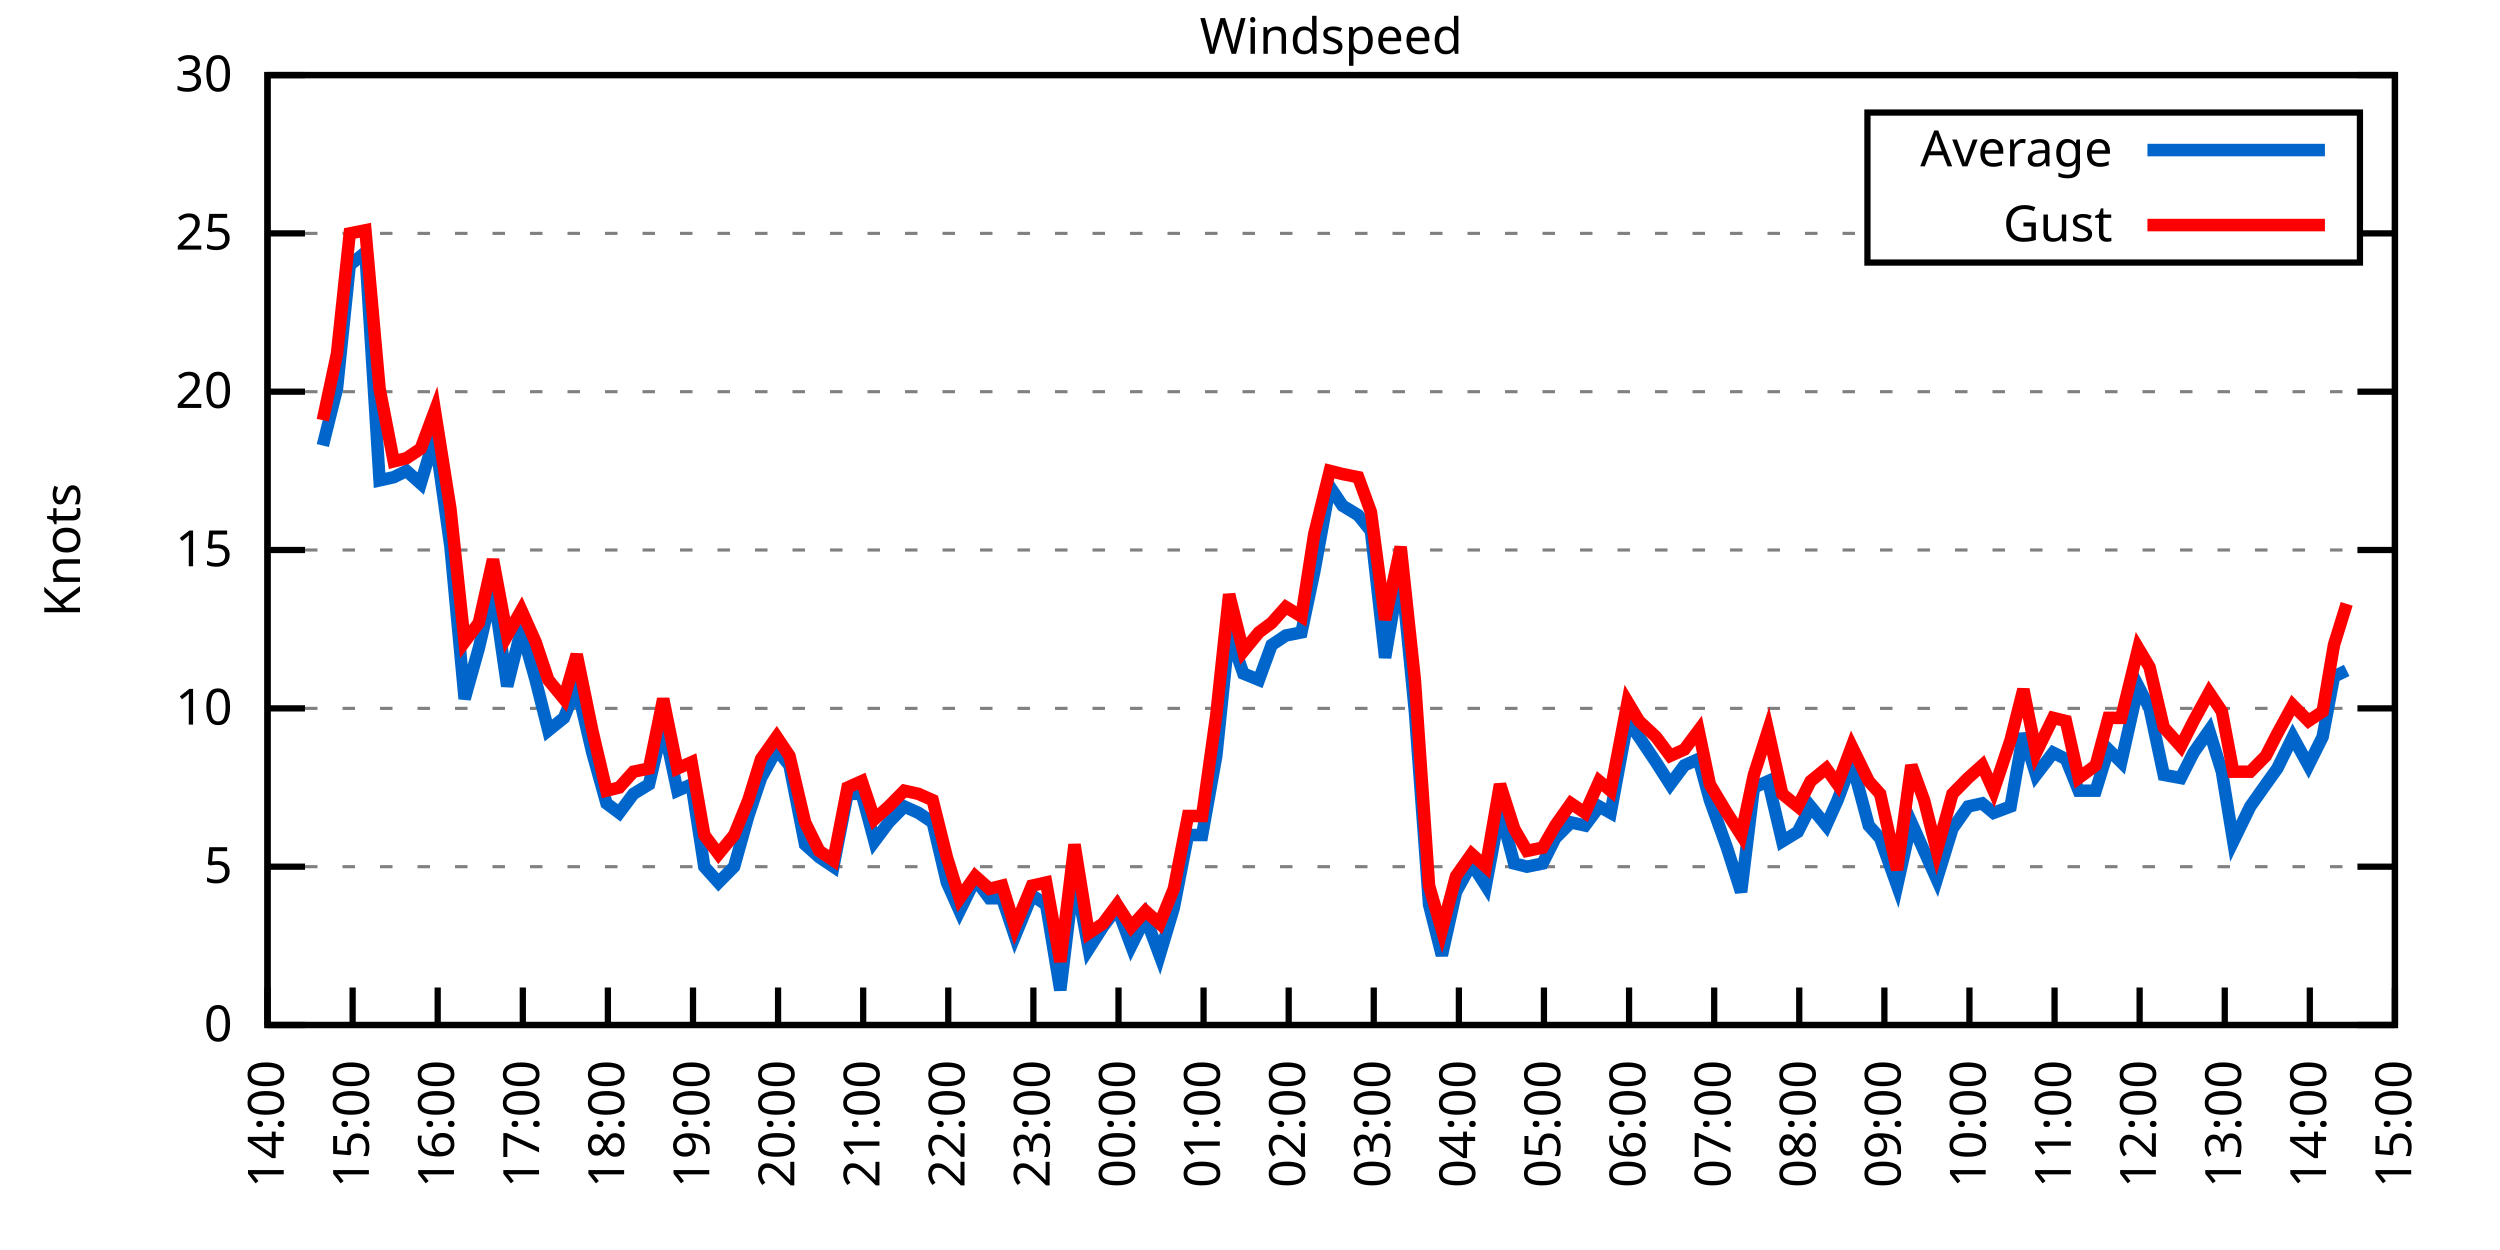
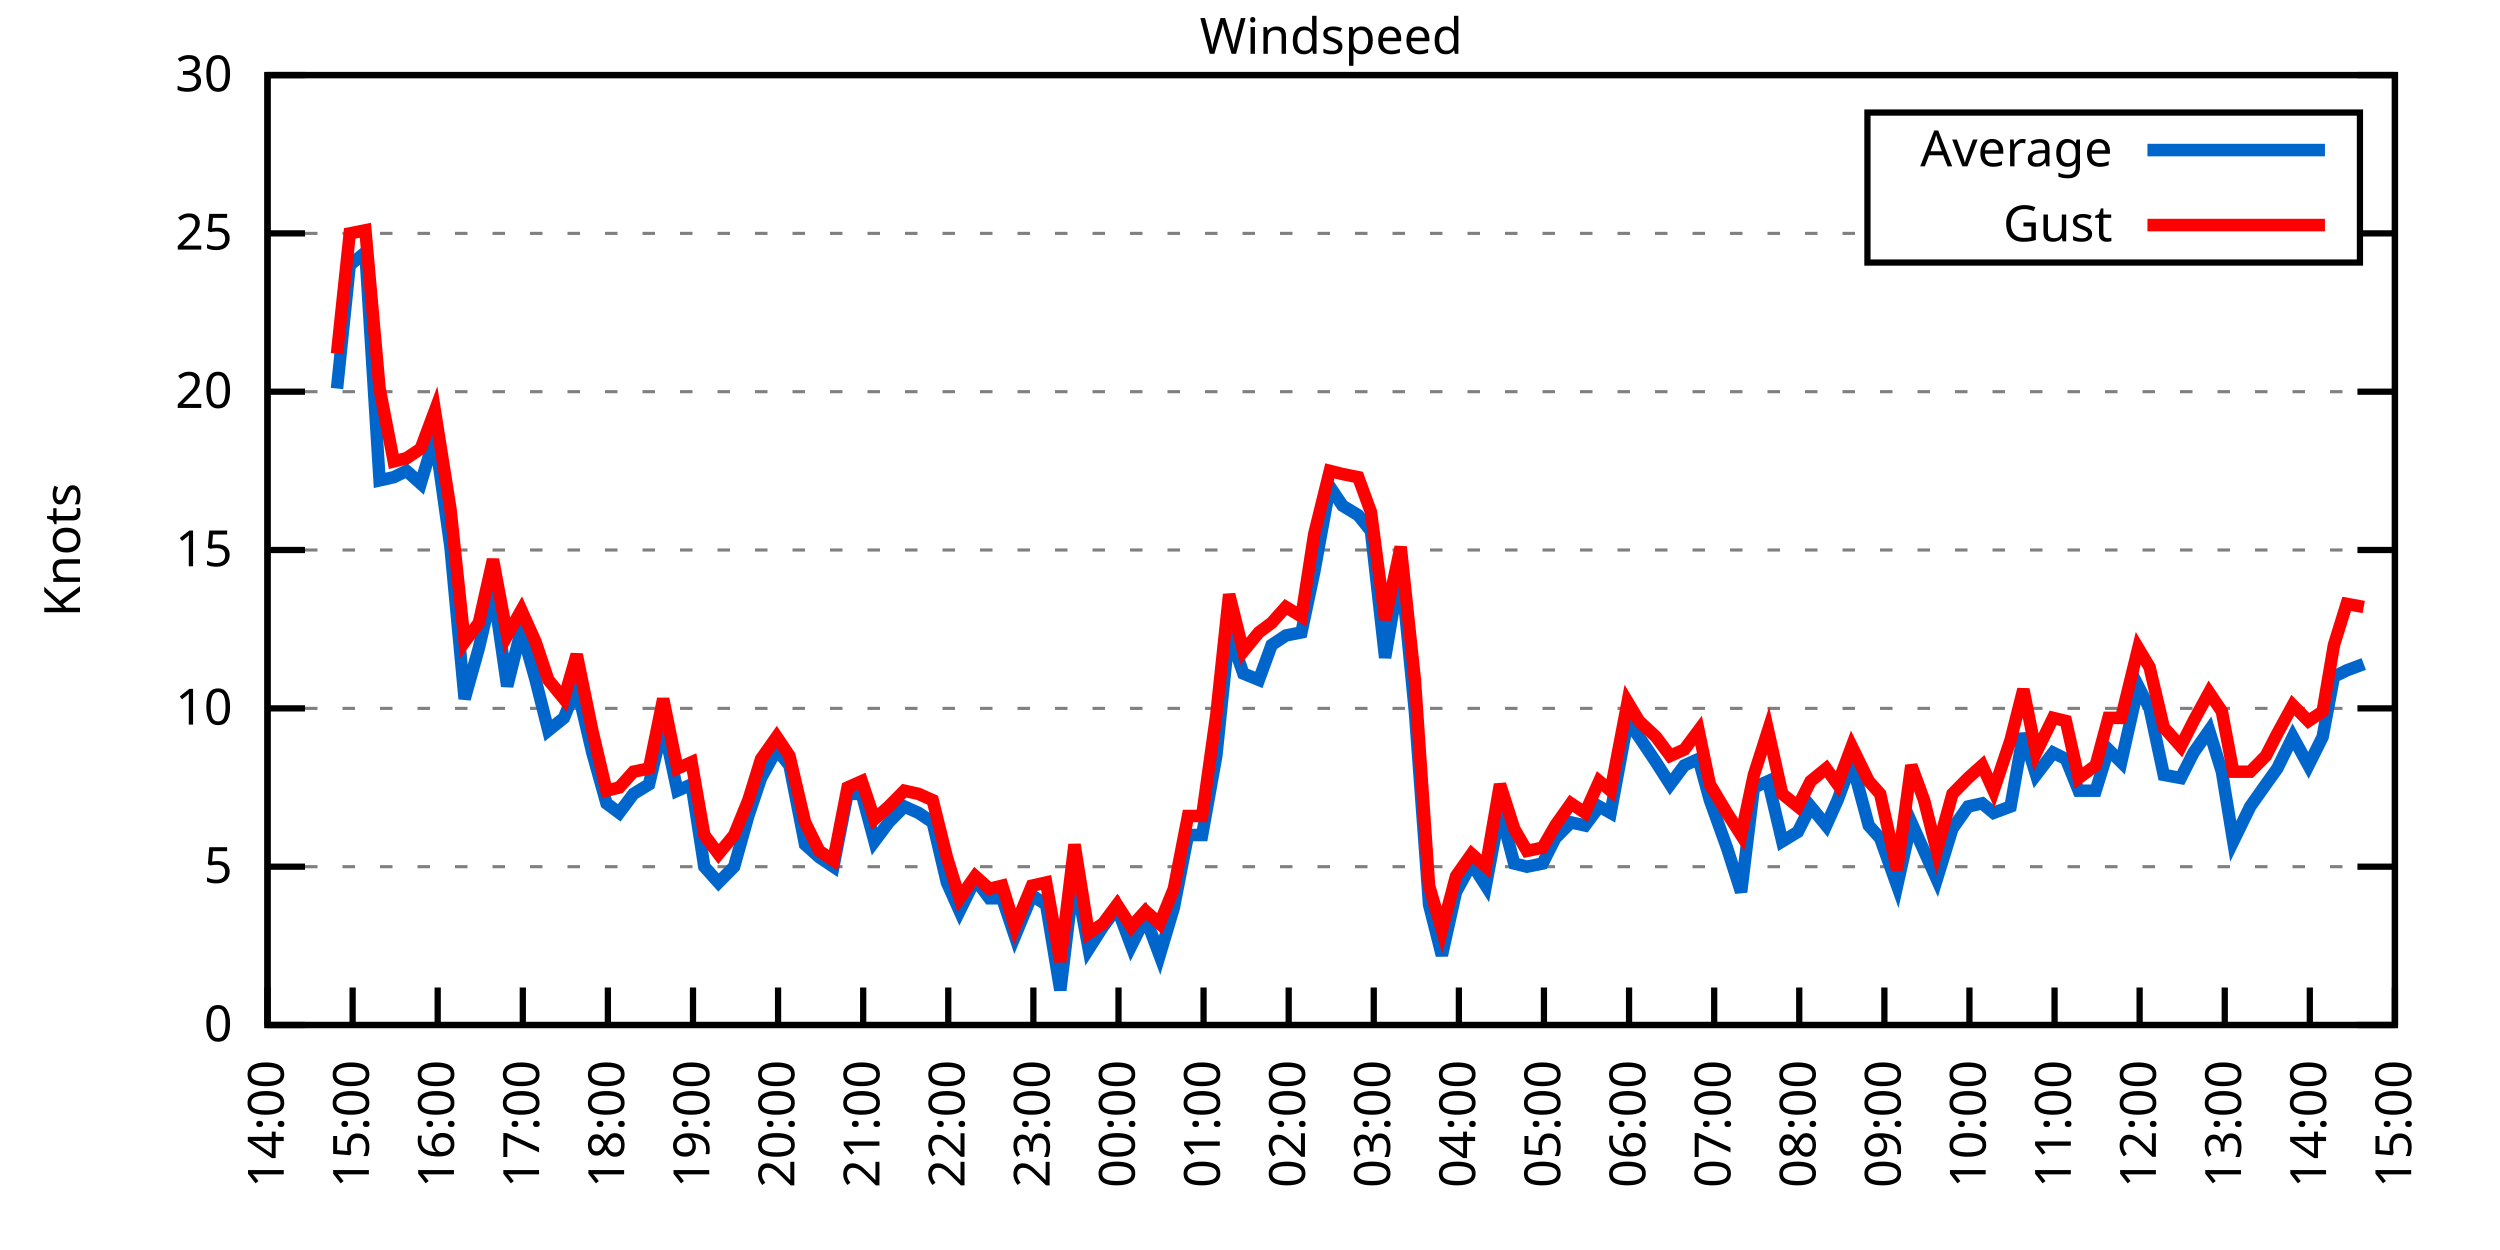
<svg xmlns="http://www.w3.org/2000/svg" xmlns:xlink="http://www.w3.org/1999/xlink" width="400" height="200" viewBox="0 0 400 200">
  <g id="gnuplot_canvas">
    <rect x="0" y="0" width="400" height="200" fill="none" />
    <defs>
      <circle id="gpDot" r="0.5" stroke-width="0.5" stroke="currentColor" />
      <path id="gpPt0" stroke-width="0.333" stroke="currentColor" d="M-1,0 h2 M0,-1 v2" />
      <path id="gpPt1" stroke-width="0.333" stroke="currentColor" d="M-1,-1 L1,1 M1,-1 L-1,1" />
      <path id="gpPt2" stroke-width="0.333" stroke="currentColor" d="M-1,0 L1,0 M0,-1 L0,1 M-1,-1 L1,1 M-1,1 L1,-1" />
      <rect id="gpPt3" stroke-width="0.333" stroke="currentColor" x="-1" y="-1" width="2" height="2" />
      <rect id="gpPt4" stroke-width="0.333" stroke="currentColor" fill="currentColor" x="-1" y="-1" width="2" height="2" />
      <circle id="gpPt5" stroke-width="0.333" stroke="currentColor" cx="0" cy="0" r="1" />
      <use xlink:href="#gpPt5" id="gpPt6" fill="currentColor" stroke="none" />
      <path id="gpPt7" stroke-width="0.333" stroke="currentColor" d="M0,-1.33 L-1.33,0.67 L1.33,0.67 z" />
      <use xlink:href="#gpPt7" id="gpPt8" fill="currentColor" stroke="none" />
      <use xlink:href="#gpPt7" id="gpPt9" stroke="currentColor" transform="rotate(180)" />
      <use xlink:href="#gpPt9" id="gpPt10" fill="currentColor" stroke="none" />
      <use xlink:href="#gpPt3" id="gpPt11" stroke="currentColor" transform="rotate(45)" />
      <use xlink:href="#gpPt11" id="gpPt12" fill="currentColor" stroke="none" />
      <path id="gpPt13" stroke-width="0.333" stroke="currentColor" d="M0,1.330 L1.265,0.411 L0.782,-1.067 L-0.782,-1.076 L-1.265,0.411 z" />
      <use xlink:href="#gpPt13" id="gpPt14" fill="currentColor" stroke="none" />
      <filter id="textbox" filterUnits="objectBoundingBox" x="0" y="0" height="1" width="1">
        <feFlood flood-color="white" flood-opacity="1" result="bgnd" />
        <feComposite in="SourceGraphic" in2="bgnd" operator="atop" />
      </filter>
      <filter id="greybox" filterUnits="objectBoundingBox" x="0" y="0" height="1" width="1">
        <feFlood flood-color="lightgrey" flood-opacity="1" result="grey" />
        <feComposite in="SourceGraphic" in2="grey" operator="atop" />
      </filter>
    </defs>
    <g fill="none" color="white" stroke="currentColor" stroke-width="1.00" stroke-linecap="butt" stroke-linejoin="miter">
</g>
    <g fill="none" color="black" stroke="currentColor" stroke-width="1.00" stroke-linecap="butt" stroke-linejoin="miter">
      <g stroke="none" shape-rendering="crispEdges">
        <polygon fill="rgb(255, 255, 255)" points="42.80,164.00 383.18,164.00 383.18,12.02 42.80,12.02 " />
      </g>
    </g>
    <g fill="none" color="black" stroke="currentColor" stroke-width="1.00" stroke-linecap="butt" stroke-linejoin="miter">
</g>
    <g fill="none" color="black" stroke="black" stroke-width="0.50" stroke-linecap="butt" stroke-linejoin="miter">
</g>
    <g fill="none" color="gray" stroke="currentColor" stroke-width="0.50" stroke-linecap="butt" stroke-linejoin="miter">
      <path stroke="gray" stroke-dasharray="2,4" class="gridline" d="M42.80,164.00 L383.19,164.00  " />
    </g>
    <g fill="none" color="gray" stroke="gray" stroke-width="1.00" stroke-linecap="butt" stroke-linejoin="miter">
</g>
    <g fill="none" color="black" stroke="currentColor" stroke-width="1.00" stroke-linecap="butt" stroke-linejoin="miter">
      <path stroke="black" d="M42.80,164.00 L48.80,164.00 M383.19,164.00 L377.19,164.00  " />
      <g transform="translate(37.20,166.60)" stroke="none" fill="black" font-family="Sans" font-size="8.00" text-anchor="end">
        <text>
          <tspan font-family="Sans"> 0</tspan>
        </text>
      </g>
    </g>
    <g fill="none" color="black" stroke="currentColor" stroke-width="1.00" stroke-linecap="butt" stroke-linejoin="miter">
</g>
    <g fill="none" color="black" stroke="black" stroke-width="0.50" stroke-linecap="butt" stroke-linejoin="miter">
</g>
    <g fill="none" color="gray" stroke="currentColor" stroke-width="0.50" stroke-linecap="butt" stroke-linejoin="miter">
      <path stroke="gray" stroke-dasharray="2,4" class="gridline" d="M42.80,138.67 L383.19,138.67  " />
    </g>
    <g fill="none" color="gray" stroke="gray" stroke-width="1.00" stroke-linecap="butt" stroke-linejoin="miter">
</g>
    <g fill="none" color="black" stroke="currentColor" stroke-width="1.00" stroke-linecap="butt" stroke-linejoin="miter">
      <path stroke="black" d="M42.80,138.67 L48.80,138.67 M383.19,138.67 L377.19,138.67  " />
      <g transform="translate(37.20,141.27)" stroke="none" fill="black" font-family="Sans" font-size="8.00" text-anchor="end">
        <text>
          <tspan font-family="Sans"> 5</tspan>
        </text>
      </g>
    </g>
    <g fill="none" color="black" stroke="currentColor" stroke-width="1.00" stroke-linecap="butt" stroke-linejoin="miter">
</g>
    <g fill="none" color="black" stroke="black" stroke-width="0.50" stroke-linecap="butt" stroke-linejoin="miter">
</g>
    <g fill="none" color="gray" stroke="currentColor" stroke-width="0.50" stroke-linecap="butt" stroke-linejoin="miter">
      <path stroke="gray" stroke-dasharray="2,4" class="gridline" d="M42.80,113.34 L383.19,113.34  " />
    </g>
    <g fill="none" color="gray" stroke="gray" stroke-width="1.00" stroke-linecap="butt" stroke-linejoin="miter">
</g>
    <g fill="none" color="black" stroke="currentColor" stroke-width="1.00" stroke-linecap="butt" stroke-linejoin="miter">
      <path stroke="black" d="M42.80,113.34 L48.80,113.34 M383.19,113.34 L377.19,113.34  " />
      <g transform="translate(37.20,115.94)" stroke="none" fill="black" font-family="Sans" font-size="8.00" text-anchor="end">
        <text>
          <tspan font-family="Sans"> 10</tspan>
        </text>
      </g>
    </g>
    <g fill="none" color="black" stroke="currentColor" stroke-width="1.00" stroke-linecap="butt" stroke-linejoin="miter">
</g>
    <g fill="none" color="black" stroke="black" stroke-width="0.50" stroke-linecap="butt" stroke-linejoin="miter">
</g>
    <g fill="none" color="gray" stroke="currentColor" stroke-width="0.50" stroke-linecap="butt" stroke-linejoin="miter">
      <path stroke="gray" stroke-dasharray="2,4" class="gridline" d="M42.80,88.00 L383.19,88.00  " />
    </g>
    <g fill="none" color="gray" stroke="gray" stroke-width="1.00" stroke-linecap="butt" stroke-linejoin="miter">
</g>
    <g fill="none" color="black" stroke="currentColor" stroke-width="1.00" stroke-linecap="butt" stroke-linejoin="miter">
      <path stroke="black" d="M42.80,88.00 L48.80,88.00 M383.19,88.00 L377.19,88.00  " />
      <g transform="translate(37.20,90.60)" stroke="none" fill="black" font-family="Sans" font-size="8.00" text-anchor="end">
        <text>
          <tspan font-family="Sans"> 15</tspan>
        </text>
      </g>
    </g>
    <g fill="none" color="black" stroke="currentColor" stroke-width="1.00" stroke-linecap="butt" stroke-linejoin="miter">
</g>
    <g fill="none" color="black" stroke="black" stroke-width="0.50" stroke-linecap="butt" stroke-linejoin="miter">
</g>
    <g fill="none" color="gray" stroke="currentColor" stroke-width="0.50" stroke-linecap="butt" stroke-linejoin="miter">
      <path stroke="gray" stroke-dasharray="2,4" class="gridline" d="M42.80,62.67 L383.19,62.67  " />
    </g>
    <g fill="none" color="gray" stroke="gray" stroke-width="1.00" stroke-linecap="butt" stroke-linejoin="miter">
</g>
    <g fill="none" color="black" stroke="currentColor" stroke-width="1.00" stroke-linecap="butt" stroke-linejoin="miter">
      <path stroke="black" d="M42.80,62.67 L48.80,62.67 M383.19,62.67 L377.19,62.67  " />
      <g transform="translate(37.20,65.27)" stroke="none" fill="black" font-family="Sans" font-size="8.00" text-anchor="end">
        <text>
          <tspan font-family="Sans"> 20</tspan>
        </text>
      </g>
    </g>
    <g fill="none" color="black" stroke="currentColor" stroke-width="1.00" stroke-linecap="butt" stroke-linejoin="miter">
</g>
    <g fill="none" color="black" stroke="black" stroke-width="0.50" stroke-linecap="butt" stroke-linejoin="miter">
</g>
    <g fill="none" color="gray" stroke="currentColor" stroke-width="0.50" stroke-linecap="butt" stroke-linejoin="miter">
      <path stroke="gray" stroke-dasharray="2,4" class="gridline" d="M42.80,37.34 L298.79,37.34 M377.59,37.34 L383.19,37.34  " />
    </g>
    <g fill="none" color="gray" stroke="gray" stroke-width="1.00" stroke-linecap="butt" stroke-linejoin="miter">
</g>
    <g fill="none" color="black" stroke="currentColor" stroke-width="1.00" stroke-linecap="butt" stroke-linejoin="miter">
      <path stroke="black" d="M42.80,37.34 L48.80,37.34 M383.19,37.34 L377.19,37.34  " />
      <g transform="translate(37.20,39.94)" stroke="none" fill="black" font-family="Sans" font-size="8.00" text-anchor="end">
        <text>
          <tspan font-family="Sans"> 25</tspan>
        </text>
      </g>
    </g>
    <g fill="none" color="black" stroke="currentColor" stroke-width="1.00" stroke-linecap="butt" stroke-linejoin="miter">
</g>
    <g fill="none" color="black" stroke="black" stroke-width="0.50" stroke-linecap="butt" stroke-linejoin="miter">
</g>
    <g fill="none" color="gray" stroke="currentColor" stroke-width="0.50" stroke-linecap="butt" stroke-linejoin="miter">
      <path stroke="gray" stroke-dasharray="2,4" class="gridline" d="M42.80,12.01 L383.19,12.01  " />
    </g>
    <g fill="none" color="gray" stroke="gray" stroke-width="1.00" stroke-linecap="butt" stroke-linejoin="miter">
</g>
    <g fill="none" color="black" stroke="currentColor" stroke-width="1.00" stroke-linecap="butt" stroke-linejoin="miter">
      <path stroke="black" d="M42.80,12.01 L48.80,12.01 M383.19,12.01 L377.19,12.01  " />
      <g transform="translate(37.20,14.61)" stroke="none" fill="black" font-family="Sans" font-size="8.00" text-anchor="end">
        <text>
          <tspan font-family="Sans"> 30</tspan>
        </text>
      </g>
    </g>
    <g fill="none" color="black" stroke="currentColor" stroke-width="1.00" stroke-linecap="butt" stroke-linejoin="miter">
      <path stroke="black" d="M42.80,164.00 L42.80,158.00  " />
      <g transform="translate(45.40,169.60) rotate(270.00)" stroke="none" fill="black" font-family="Sans" font-size="8.00" text-anchor="end">
        <text>
          <tspan font-family="Sans">14:00</tspan>
        </text>
      </g>
    </g>
    <g fill="none" color="black" stroke="currentColor" stroke-width="1.00" stroke-linecap="butt" stroke-linejoin="miter">
      <path stroke="black" d="M56.42,164.00 L56.42,158.00  " />
      <g transform="translate(59.02,169.60) rotate(270.00)" stroke="none" fill="black" font-family="Sans" font-size="8.00" text-anchor="end">
        <text>
          <tspan font-family="Sans">15:00</tspan>
        </text>
      </g>
    </g>
    <g fill="none" color="black" stroke="currentColor" stroke-width="1.00" stroke-linecap="butt" stroke-linejoin="miter">
      <path stroke="black" d="M70.03,164.00 L70.03,158.00  " />
      <g transform="translate(72.63,169.60) rotate(270.00)" stroke="none" fill="black" font-family="Sans" font-size="8.00" text-anchor="end">
        <text>
          <tspan font-family="Sans">16:00</tspan>
        </text>
      </g>
    </g>
    <g fill="none" color="black" stroke="currentColor" stroke-width="1.00" stroke-linecap="butt" stroke-linejoin="miter">
      <path stroke="black" d="M83.65,164.00 L83.65,158.00  " />
      <g transform="translate(86.25,169.60) rotate(270.00)" stroke="none" fill="black" font-family="Sans" font-size="8.00" text-anchor="end">
        <text>
          <tspan font-family="Sans">17:00</tspan>
        </text>
      </g>
    </g>
    <g fill="none" color="black" stroke="currentColor" stroke-width="1.00" stroke-linecap="butt" stroke-linejoin="miter">
      <path stroke="black" d="M97.26,164.00 L97.26,158.00  " />
      <g transform="translate(99.86,169.60) rotate(270.00)" stroke="none" fill="black" font-family="Sans" font-size="8.00" text-anchor="end">
        <text>
          <tspan font-family="Sans">18:00</tspan>
        </text>
      </g>
    </g>
    <g fill="none" color="black" stroke="currentColor" stroke-width="1.00" stroke-linecap="butt" stroke-linejoin="miter">
      <path stroke="black" d="M110.88,164.00 L110.88,158.00  " />
      <g transform="translate(113.48,169.60) rotate(270.00)" stroke="none" fill="black" font-family="Sans" font-size="8.00" text-anchor="end">
        <text>
          <tspan font-family="Sans">19:00</tspan>
        </text>
      </g>
    </g>
    <g fill="none" color="black" stroke="currentColor" stroke-width="1.00" stroke-linecap="butt" stroke-linejoin="miter">
      <path stroke="black" d="M124.49,164.00 L124.49,158.00  " />
      <g transform="translate(127.09,169.60) rotate(270.00)" stroke="none" fill="black" font-family="Sans" font-size="8.00" text-anchor="end">
        <text>
          <tspan font-family="Sans">20:00</tspan>
        </text>
      </g>
    </g>
    <g fill="none" color="black" stroke="currentColor" stroke-width="1.00" stroke-linecap="butt" stroke-linejoin="miter">
      <path stroke="black" d="M138.11,164.00 L138.11,158.00  " />
      <g transform="translate(140.71,169.60) rotate(270.00)" stroke="none" fill="black" font-family="Sans" font-size="8.00" text-anchor="end">
        <text>
          <tspan font-family="Sans">21:00</tspan>
        </text>
      </g>
    </g>
    <g fill="none" color="black" stroke="currentColor" stroke-width="1.00" stroke-linecap="butt" stroke-linejoin="miter">
      <path stroke="black" d="M151.72,164.00 L151.72,158.00  " />
      <g transform="translate(154.32,169.60) rotate(270.00)" stroke="none" fill="black" font-family="Sans" font-size="8.00" text-anchor="end">
        <text>
          <tspan font-family="Sans">22:00</tspan>
        </text>
      </g>
    </g>
    <g fill="none" color="black" stroke="currentColor" stroke-width="1.00" stroke-linecap="butt" stroke-linejoin="miter">
      <path stroke="black" d="M165.34,164.00 L165.34,158.00  " />
      <g transform="translate(167.94,169.60) rotate(270.00)" stroke="none" fill="black" font-family="Sans" font-size="8.00" text-anchor="end">
        <text>
          <tspan font-family="Sans">23:00</tspan>
        </text>
      </g>
    </g>
    <g fill="none" color="black" stroke="currentColor" stroke-width="1.00" stroke-linecap="butt" stroke-linejoin="miter">
      <path stroke="black" d="M178.96,164.00 L178.96,158.00  " />
      <g transform="translate(181.56,169.60) rotate(270.00)" stroke="none" fill="black" font-family="Sans" font-size="8.00" text-anchor="end">
        <text>
          <tspan font-family="Sans">00:00</tspan>
        </text>
      </g>
    </g>
    <g fill="none" color="black" stroke="currentColor" stroke-width="1.00" stroke-linecap="butt" stroke-linejoin="miter">
      <path stroke="black" d="M192.57,164.00 L192.57,158.00  " />
      <g transform="translate(195.17,169.60) rotate(270.00)" stroke="none" fill="black" font-family="Sans" font-size="8.00" text-anchor="end">
        <text>
          <tspan font-family="Sans">01:00</tspan>
        </text>
      </g>
    </g>
    <g fill="none" color="black" stroke="currentColor" stroke-width="1.00" stroke-linecap="butt" stroke-linejoin="miter">
      <path stroke="black" d="M206.19,164.00 L206.19,158.00  " />
      <g transform="translate(208.79,169.60) rotate(270.00)" stroke="none" fill="black" font-family="Sans" font-size="8.00" text-anchor="end">
        <text>
          <tspan font-family="Sans">02:00</tspan>
        </text>
      </g>
    </g>
    <g fill="none" color="black" stroke="currentColor" stroke-width="1.00" stroke-linecap="butt" stroke-linejoin="miter">
      <path stroke="black" d="M219.80,164.00 L219.80,158.00  " />
      <g transform="translate(222.40,169.60) rotate(270.00)" stroke="none" fill="black" font-family="Sans" font-size="8.00" text-anchor="end">
        <text>
          <tspan font-family="Sans">03:00</tspan>
        </text>
      </g>
    </g>
    <g fill="none" color="black" stroke="currentColor" stroke-width="1.00" stroke-linecap="butt" stroke-linejoin="miter">
      <path stroke="black" d="M233.42,164.00 L233.42,158.00  " />
      <g transform="translate(236.02,169.60) rotate(270.00)" stroke="none" fill="black" font-family="Sans" font-size="8.00" text-anchor="end">
        <text>
          <tspan font-family="Sans">04:00</tspan>
        </text>
      </g>
    </g>
    <g fill="none" color="black" stroke="currentColor" stroke-width="1.00" stroke-linecap="butt" stroke-linejoin="miter">
      <path stroke="black" d="M247.03,164.00 L247.03,158.00  " />
      <g transform="translate(249.63,169.60) rotate(270.00)" stroke="none" fill="black" font-family="Sans" font-size="8.00" text-anchor="end">
        <text>
          <tspan font-family="Sans">05:00</tspan>
        </text>
      </g>
    </g>
    <g fill="none" color="black" stroke="currentColor" stroke-width="1.00" stroke-linecap="butt" stroke-linejoin="miter">
      <path stroke="black" d="M260.65,164.00 L260.65,158.00  " />
      <g transform="translate(263.25,169.60) rotate(270.00)" stroke="none" fill="black" font-family="Sans" font-size="8.00" text-anchor="end">
        <text>
          <tspan font-family="Sans">06:00</tspan>
        </text>
      </g>
    </g>
    <g fill="none" color="black" stroke="currentColor" stroke-width="1.00" stroke-linecap="butt" stroke-linejoin="miter">
      <path stroke="black" d="M274.27,164.00 L274.27,158.00  " />
      <g transform="translate(276.87,169.60) rotate(270.00)" stroke="none" fill="black" font-family="Sans" font-size="8.00" text-anchor="end">
        <text>
          <tspan font-family="Sans">07:00</tspan>
        </text>
      </g>
    </g>
    <g fill="none" color="black" stroke="currentColor" stroke-width="1.00" stroke-linecap="butt" stroke-linejoin="miter">
      <path stroke="black" d="M287.88,164.00 L287.88,158.00  " />
      <g transform="translate(290.48,169.60) rotate(270.00)" stroke="none" fill="black" font-family="Sans" font-size="8.00" text-anchor="end">
        <text>
          <tspan font-family="Sans">08:00</tspan>
        </text>
      </g>
    </g>
    <g fill="none" color="black" stroke="currentColor" stroke-width="1.00" stroke-linecap="butt" stroke-linejoin="miter">
      <path stroke="black" d="M301.50,164.00 L301.50,158.00  " />
      <g transform="translate(304.10,169.60) rotate(270.00)" stroke="none" fill="black" font-family="Sans" font-size="8.00" text-anchor="end">
        <text>
          <tspan font-family="Sans">09:00</tspan>
        </text>
      </g>
    </g>
    <g fill="none" color="black" stroke="currentColor" stroke-width="1.00" stroke-linecap="butt" stroke-linejoin="miter">
      <path stroke="black" d="M315.11,164.00 L315.11,158.00  " />
      <g transform="translate(317.71,169.60) rotate(270.00)" stroke="none" fill="black" font-family="Sans" font-size="8.00" text-anchor="end">
        <text>
          <tspan font-family="Sans">10:00</tspan>
        </text>
      </g>
    </g>
    <g fill="none" color="black" stroke="currentColor" stroke-width="1.00" stroke-linecap="butt" stroke-linejoin="miter">
      <path stroke="black" d="M328.73,164.00 L328.73,158.00  " />
      <g transform="translate(331.33,169.60) rotate(270.00)" stroke="none" fill="black" font-family="Sans" font-size="8.00" text-anchor="end">
        <text>
          <tspan font-family="Sans">11:00</tspan>
        </text>
      </g>
    </g>
    <g fill="none" color="black" stroke="currentColor" stroke-width="1.00" stroke-linecap="butt" stroke-linejoin="miter">
      <path stroke="black" d="M342.34,164.00 L342.34,158.00  " />
      <g transform="translate(344.94,169.60) rotate(270.00)" stroke="none" fill="black" font-family="Sans" font-size="8.00" text-anchor="end">
        <text>
          <tspan font-family="Sans">12:00</tspan>
        </text>
      </g>
    </g>
    <g fill="none" color="black" stroke="currentColor" stroke-width="1.00" stroke-linecap="butt" stroke-linejoin="miter">
      <path stroke="black" d="M355.96,164.00 L355.96,158.00  " />
      <g transform="translate(358.56,169.60) rotate(270.00)" stroke="none" fill="black" font-family="Sans" font-size="8.00" text-anchor="end">
        <text>
          <tspan font-family="Sans">13:00</tspan>
        </text>
      </g>
    </g>
    <g fill="none" color="black" stroke="currentColor" stroke-width="1.00" stroke-linecap="butt" stroke-linejoin="miter">
      <path stroke="black" d="M369.57,164.00 L369.57,158.00  " />
      <g transform="translate(372.17,169.60) rotate(270.00)" stroke="none" fill="black" font-family="Sans" font-size="8.00" text-anchor="end">
        <text>
          <tspan font-family="Sans">14:00</tspan>
        </text>
      </g>
    </g>
    <g fill="none" color="black" stroke="currentColor" stroke-width="1.00" stroke-linecap="butt" stroke-linejoin="miter">
      <path stroke="black" d="M383.19,164.00 L383.19,158.00  " />
      <g transform="translate(385.79,169.60) rotate(270.00)" stroke="none" fill="black" font-family="Sans" font-size="8.00" text-anchor="end">
        <text>
          <tspan font-family="Sans">15:00</tspan>
        </text>
      </g>
    </g>
    <g fill="none" color="black" stroke="currentColor" stroke-width="1.00" stroke-linecap="butt" stroke-linejoin="miter">
</g>
    <g fill="none" color="black" stroke="currentColor" stroke-width="1.00" stroke-linecap="butt" stroke-linejoin="miter">
      <path stroke="black" d="M42.80,12.01 L42.80,164.00 L383.19,164.00 L383.19,12.01 L42.80,12.01 Z  " />
    </g>
    <g fill="none" color="black" stroke="currentColor" stroke-width="1.00" stroke-linecap="butt" stroke-linejoin="miter">
</g>
    <g fill="none" color="black" stroke="currentColor" stroke-width="1.00" stroke-linecap="butt" stroke-linejoin="miter">
      <path stroke="black" d="M298.79,42.01 L298.79,18.01 L377.59,18.01 L377.59,42.01 L298.79,42.01 Z  " />
    </g>
    <g id="Windspeed_plot_1">
      <g fill="none" color="white" stroke="black" stroke-width="2.00" stroke-linecap="butt" stroke-linejoin="miter">
</g>
      <g fill="none" color="black" stroke="currentColor" stroke-width="2.00" stroke-linecap="butt" stroke-linejoin="miter">
        <g transform="translate(337.99,26.61)" stroke="none" fill="black" font-family="Sans" font-size="8.00" text-anchor="end">
          <text>
            <tspan font-family="Sans">Average</tspan>
          </text>
        </g>
      </g>
      <g fill="none" color="black" stroke="currentColor" stroke-width="2.00" stroke-linecap="butt" stroke-linejoin="miter">
-         <path stroke="rgb(  0, 102, 204)" d="M343.59,24.01 L371.99,24.01 M51.65,71.29 L53.92,62.17 L55.96,42.41 L58.46,40.38 L60.73,76.86 L63.00,76.35   L65.04,75.34 L67.31,77.37 L69.58,69.77 L72.07,87.50 L74.34,111.82 L76.61,103.71 L78.88,94.08 L81.15,109.79   L83.42,100.67 L85.69,108.78 L87.73,116.88 L90.23,114.86 L92.27,109.79 L94.77,120.43 L97.04,128.54 L99.08,130.06   L101.35,127.02 L103.84,125.50 L106.11,115.87 L108.38,126.51 L110.65,125.50 L112.69,138.67 L114.96,141.20 L117.46,138.67   L119.73,130.56 L121.77,124.48 L124.27,119.92 L126.31,122.46 L128.81,135.12 L131.07,137.15 L133.34,138.67 L135.61,127.02   L137.88,127.02 L139.92,134.62 L142.19,131.58 L144.69,129.04 L146.96,130.06 L149.23,131.58 L151.50,141.20 L153.54,145.76   L156.04,140.69 L158.31,143.73 L160.35,143.73 L162.39,149.81 L165.11,143.23 L167.38,144.75 L169.65,158.43 L171.92,139.68   L174.19,151.84 L176.46,148.29 L178.73,145.25 L181.00,151.33 L183.27,146.77 L185.54,152.85 L187.81,145.25 L190.08,133.60   L192.34,133.60 L194.61,120.94 L196.66,101.18 L198.93,107.76 L201.42,108.78 L203.46,103.20 L205.73,101.68 L208.23,101.18   L210.27,91.55 L212.77,77.87 L214.81,80.91 L217.31,82.43 L219.35,84.97 L221.62,105.23 L224.11,90.54 L226.38,113.84   L228.65,144.75 L230.70,152.85 L232.96,142.72 L235.46,138.16 L237.73,141.71 L240.00,129.55 L242.27,138.16 L244.31,138.67   L246.81,138.16 L248.85,134.11 L251.35,131.58 L253.61,132.08 L255.88,129.04 L257.70,130.06 L260.42,115.36 L262.24,117.90   L264.96,121.95 L267.23,125.50 L269.50,122.46 L271.77,121.44 L273.58,128.03 L276.31,135.63 L278.58,142.72 L280.62,126.00   L282.89,124.99 L285.16,134.62 L287.65,133.10 L289.70,129.04 L292.19,132.08 L294.01,128.03 L296.28,121.95 L299.00,132.08   L300.82,134.11 L303.54,141.71 L305.81,131.58 L307.85,136.14 L309.89,140.69 L312.39,132.59 L314.89,129.04 L317.15,128.54   L318.97,130.06 L321.69,129.04 L323.74,117.39 L325.78,123.98 L328.50,120.43 L330.54,121.44 L332.59,126.51 L335.31,126.51   L337.35,119.92 L339.39,121.95 L342.12,109.79 L343.93,113.34 L346.20,123.98 L348.92,124.48 L350.97,120.43 L353.46,116.88   L355.50,123.47 L357.32,134.62 L360.04,129.04 L362.54,125.50 L364.36,122.96 L366.85,117.90 L369.35,122.46 L371.62,117.90   L373.43,108.27 L375.47,107.26  " />
+         <path stroke="rgb(  0, 102, 204)" d="M343.59,24.01 L371.99,24.01 M53.92,62.17 L55.96,42.41 L58.46,40.38 L60.73,76.86 L63.00,76.35 L65.04,75.34   L67.31,77.37 L69.58,69.77 L72.07,87.50 L74.34,111.82 L76.61,103.71 L78.88,94.08 L81.15,109.79 L83.42,100.67   L85.69,108.78 L87.73,116.88 L90.23,114.86 L92.27,109.79 L94.77,120.43 L97.04,128.54 L99.08,130.06 L101.35,127.02   L103.84,125.50 L106.11,115.87 L108.38,126.51 L110.65,125.50 L112.69,138.67 L114.96,141.20 L117.46,138.67 L119.73,130.56   L121.77,124.48 L124.27,119.92 L126.31,122.46 L128.81,135.12 L131.07,137.15 L133.34,138.67 L135.61,127.02 L137.88,127.02   L139.92,134.62 L142.19,131.58 L144.69,129.04 L146.96,130.06 L149.23,131.58 L151.50,141.20 L153.54,145.76 L156.04,140.69   L158.31,143.73 L160.35,143.73 L162.39,149.81 L165.11,143.23 L167.38,144.75 L169.65,158.43 L171.92,139.68 L174.19,151.84   L176.46,148.29 L178.73,145.25 L181.00,151.33 L183.27,146.77 L185.54,152.85 L187.81,145.25 L190.08,133.60 L192.34,133.60   L194.61,120.94 L196.66,101.18 L198.93,107.76 L201.42,108.78 L203.46,103.20 L205.73,101.68 L208.23,101.18 L210.27,91.55   L212.77,77.87 L214.81,80.91 L217.31,82.43 L219.35,84.97 L221.62,105.23 L224.11,90.54 L226.38,113.84 L228.65,144.75   L230.70,152.85 L232.96,142.72 L235.46,138.16 L237.73,141.71 L240.00,129.55 L242.27,138.16 L244.31,138.67 L246.81,138.16   L248.85,134.11 L251.35,131.58 L253.61,132.08 L255.88,129.04 L257.70,130.06 L260.42,115.36 L262.24,117.90 L264.96,121.95   L267.23,125.50 L269.50,122.46 L271.77,121.44 L273.58,128.03 L276.31,135.63 L278.58,142.72 L280.62,126.00 L282.89,124.99   L285.16,134.62 L287.65,133.10 L289.70,129.04 L292.19,132.08 L294.01,128.03 L296.28,121.95 L299.00,132.08 L300.82,134.11   L303.54,141.71 L305.81,131.58 L307.85,136.14 L309.89,140.69 L312.39,132.59 L314.89,129.04 L317.15,128.54 L318.97,130.06   L321.69,129.04 L323.74,117.39 L325.78,123.98 L328.50,120.43 L330.54,121.44 L332.59,126.51 L335.31,126.51 L337.35,119.92   L339.39,121.95 L342.12,109.79 L343.93,113.34 L346.20,123.98 L348.92,124.48 L350.97,120.43 L353.46,116.88 L355.50,123.47   L357.32,134.62 L360.04,129.04 L362.54,125.50 L364.36,122.96 L366.85,117.90 L369.35,122.46 L371.62,117.90 L373.43,108.27   L375.47,107.26 L378.20,106.24  " />
      </g>
    </g>
    <g id="Windspeed_plot_2">
      <g fill="none" color="black" stroke="currentColor" stroke-width="2.00" stroke-linecap="butt" stroke-linejoin="miter">
        <g transform="translate(337.99,38.61)" stroke="none" fill="black" font-family="Sans" font-size="8.00" text-anchor="end">
          <text>
            <tspan font-family="Sans">Gust</tspan>
          </text>
        </g>
      </g>
      <g fill="none" color="black" stroke="currentColor" stroke-width="2.00" stroke-linecap="butt" stroke-linejoin="miter">
-         <path stroke="rgb(255,   0,   0)" d="M343.59,36.01 L371.99,36.01 M51.65,67.23 L53.92,56.59 L55.96,37.34 L58.46,36.84 L60.73,62.17 L63.00,73.82   L65.04,73.31 L67.31,71.79 L69.58,65.71 L72.07,81.42 L74.34,102.70 L76.61,99.66 L78.88,89.52 L81.15,101.68   L83.42,97.63 L85.69,102.70 L87.73,108.78 L90.23,111.82 L92.27,104.72 L94.77,116.88 L97.04,126.51 L99.08,126.00   L101.35,123.47 L103.84,122.96 L106.11,111.82 L108.38,122.96 L110.65,121.95 L112.69,133.60 L114.96,136.64 L117.46,133.60   L119.73,128.03 L121.77,121.44 L124.27,117.90 L126.31,120.94 L128.81,131.58 L131.07,136.14 L133.34,137.66 L135.61,126.00   L137.88,124.99 L139.92,131.07 L142.19,129.04 L144.69,126.51 L146.96,127.02 L149.23,128.03 L151.50,137.15 L153.54,143.73   L156.04,140.19 L158.31,142.21 L160.35,141.71 L162.39,148.29 L165.11,141.71 L167.38,141.20 L169.65,153.87 L171.92,135.12   L174.19,149.31 L176.46,147.79 L178.73,144.75 L181.00,148.29 L183.27,145.76 L185.54,147.79 L187.81,142.21 L190.08,130.56   L192.34,130.56 L194.61,114.35 L196.66,95.10 L198.93,104.22 L201.42,101.18 L203.46,99.66 L205.73,97.12 L208.23,98.64   L210.27,85.47 L212.77,75.34 L214.81,75.85 L217.31,76.35 L219.35,81.93 L221.62,99.15 L224.11,87.50 L226.38,108.78   L228.65,141.71 L230.70,148.80 L232.96,140.19 L235.46,136.64 L237.73,138.67 L240.00,125.50 L242.27,132.59 L244.31,136.14   L246.81,135.63 L248.85,132.08 L251.35,128.54 L253.61,130.06 L255.88,124.99 L257.70,126.51 L260.42,112.32 L262.24,115.36   L264.96,117.90 L267.23,120.94 L269.50,119.92 L271.77,116.88 L273.58,125.50 L276.31,130.06 L278.58,133.60 L280.62,123.98   L282.89,116.88 L285.16,127.02 L287.65,129.04 L289.70,124.99 L292.19,122.96 L294.01,125.50 L296.28,119.42 L299.00,124.99   L300.82,127.02 L303.54,139.17 L305.81,122.46 L307.85,128.03 L309.89,136.14 L312.39,127.02 L314.89,124.48 L317.15,122.46   L318.97,126.51 L321.69,118.40 L323.74,110.30 L325.78,120.43 L328.50,114.86 L330.54,115.36 L332.59,124.48 L335.31,122.46   L337.35,114.86 L339.39,114.86 L342.12,103.71 L343.93,106.75 L346.20,116.38 L348.92,119.42 L350.97,115.36 L353.46,110.80   L355.50,113.84 L357.32,123.47 L360.04,123.47 L362.54,120.94 L364.36,117.39 L366.85,112.83 L369.35,115.36 L371.62,113.84   L373.43,103.20 L375.47,96.62  " />
+         <path stroke="rgb(255,   0,   0)" d="M343.59,36.01 L371.99,36.01 M53.92,56.59 L55.96,37.34 L58.46,36.84 L60.73,62.17 L63.00,73.82 L65.04,73.31   L67.31,71.79 L69.58,65.71 L72.07,81.42 L74.34,102.70 L76.61,99.66 L78.88,89.52 L81.15,101.68 L83.42,97.63   L85.69,102.70 L87.73,108.78 L90.23,111.82 L92.27,104.72 L94.77,116.88 L97.04,126.51 L99.08,126.00 L101.35,123.47   L103.84,122.96 L106.11,111.82 L108.38,122.96 L110.65,121.95 L112.69,133.60 L114.96,136.64 L117.46,133.60 L119.73,128.03   L121.77,121.44 L124.27,117.90 L126.31,120.94 L128.81,131.58 L131.07,136.14 L133.34,137.66 L135.61,126.00 L137.88,124.99   L139.92,131.07 L142.19,129.04 L144.69,126.51 L146.96,127.02 L149.23,128.03 L151.50,137.15 L153.54,143.73 L156.04,140.19   L158.31,142.21 L160.35,141.71 L162.39,148.29 L165.11,141.71 L167.38,141.20 L169.65,153.87 L171.92,135.12 L174.19,149.31   L176.46,147.79 L178.73,144.75 L181.00,148.29 L183.27,145.76 L185.54,147.79 L187.81,142.21 L190.08,130.56 L192.34,130.56   L194.61,114.35 L196.66,95.10 L198.93,104.22 L201.42,101.18 L203.46,99.66 L205.73,97.12 L208.23,98.64 L210.27,85.47   L212.77,75.34 L214.81,75.85 L217.31,76.35 L219.35,81.93 L221.62,99.15 L224.11,87.50 L226.38,108.78 L228.65,141.71   L230.70,148.80 L232.96,140.19 L235.46,136.64 L237.73,138.67 L240.00,125.50 L242.27,132.59 L244.31,136.14 L246.81,135.63   L248.85,132.08 L251.35,128.54 L253.61,130.06 L255.88,124.99 L257.70,126.51 L260.42,112.32 L262.24,115.36 L264.96,117.90   L267.23,120.94 L269.50,119.92 L271.77,116.88 L273.58,125.50 L276.31,130.06 L278.58,133.60 L280.62,123.98 L282.89,116.88   L285.16,127.02 L287.65,129.04 L289.70,124.99 L292.19,122.96 L294.01,125.50 L296.28,119.42 L299.00,124.99 L300.82,127.02   L303.54,139.17 L305.81,122.46 L307.85,128.03 L309.89,136.14 L312.39,127.02 L314.89,124.48 L317.15,122.46 L318.97,126.51   L321.69,118.40 L323.74,110.30 L325.78,120.43 L328.50,114.86 L330.54,115.36 L332.59,124.48 L335.31,122.46 L337.35,114.86   L339.39,114.86 L342.12,103.71 L343.93,106.75 L346.20,116.38 L348.92,119.42 L350.97,115.36 L353.46,110.80 L355.50,113.84   L357.32,123.47 L360.04,123.47 L362.54,120.94 L364.36,117.39 L366.85,112.83 L369.35,115.36 L371.62,113.84 L373.43,103.20   L375.47,96.62 L378.20,97.12  " />
      </g>
    </g>
    <g fill="none" color="black" stroke="currentColor" stroke-width="2.00" stroke-linecap="butt" stroke-linejoin="miter">
</g>
    <g fill="none" color="black" stroke="black" stroke-width="1.00" stroke-linecap="butt" stroke-linejoin="miter">
</g>
    <g fill="none" color="black" stroke="currentColor" stroke-width="1.00" stroke-linecap="butt" stroke-linejoin="miter">
      <path stroke="black" d="M42.80,12.01 L42.80,164.00 L383.19,164.00 L383.19,12.01 L42.80,12.01 Z  " />
      <g transform="translate(12.80,88.01) rotate(270.00)" stroke="none" fill="black" font-family="Sans" font-size="8.00" text-anchor="middle">
        <text>
          <tspan font-family="Sans">Knots</tspan>
        </text>
      </g>
    </g>
    <g fill="none" color="black" stroke="currentColor" stroke-width="1.00" stroke-linecap="butt" stroke-linejoin="miter">
</g>
    <g fill="none" color="black" stroke="currentColor" stroke-width="1.00" stroke-linecap="butt" stroke-linejoin="miter">
      <g transform="translate(212.99,8.61)" stroke="none" fill="black" font-family="Sans" font-size="8.00" text-anchor="middle">
        <text>
          <tspan font-family="Sans">Windspeed</tspan>
        </text>
      </g>
    </g>
    <g fill="none" color="black" stroke="currentColor" stroke-width="1.00" stroke-linecap="butt" stroke-linejoin="miter">
</g>
  </g>
</svg>
